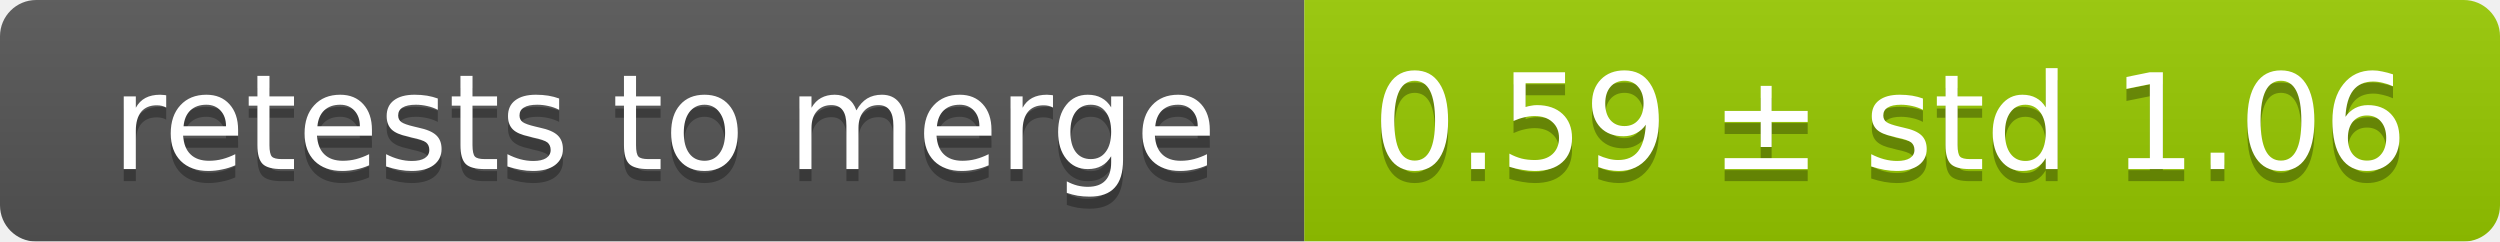
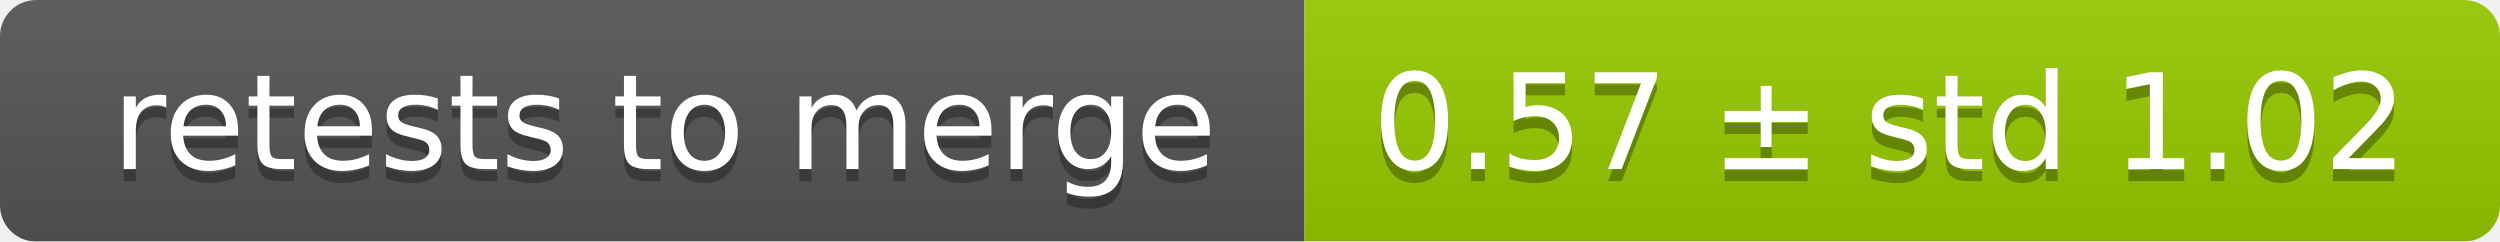
<svg xmlns="http://www.w3.org/2000/svg" width="207" height="20">
  <linearGradient id="smooth" x2="0" y2="100%">
    <stop offset="0" stop-color="#bbb" stop-opacity=".1" />
    <stop offset="1" stop-opacity=".1" />
  </linearGradient>
  <mask id="round">
    <rect width="207" height="20" rx="3" fill="#fff" />
  </mask>
  <g mask="url(#round)">
    <rect width="108" height="20" fill="#555" />
    <rect x="108" width="99" height="20" fill="#97ca00" />
    <rect width="207" height="20" fill="url(#smooth)" />
  </g>
  <g fill="#fff" text-anchor="middle" font-family="DejaVu Sans,Verdana,Geneva,sans-serif" font-size="11">
    <text x="55" y="15" fill="#010101" fill-opacity=".3">retests to merge</text>
    <text x="55" y="14">retests to merge</text>
-     <text x="156.5" y="15" fill="#010101" fill-opacity=".3">0.59 ± std 1.06</text>
-     <text x="156.5" y="14">0.59 ± std 1.06</text>
+     <text x="156.5" y="15" fill="#010101" fill-opacity=".3">0.57 ± std 1.02</text>
+     <text x="156.5" y="14">0.57 ± std 1.02</text>
  </g>
</svg>
